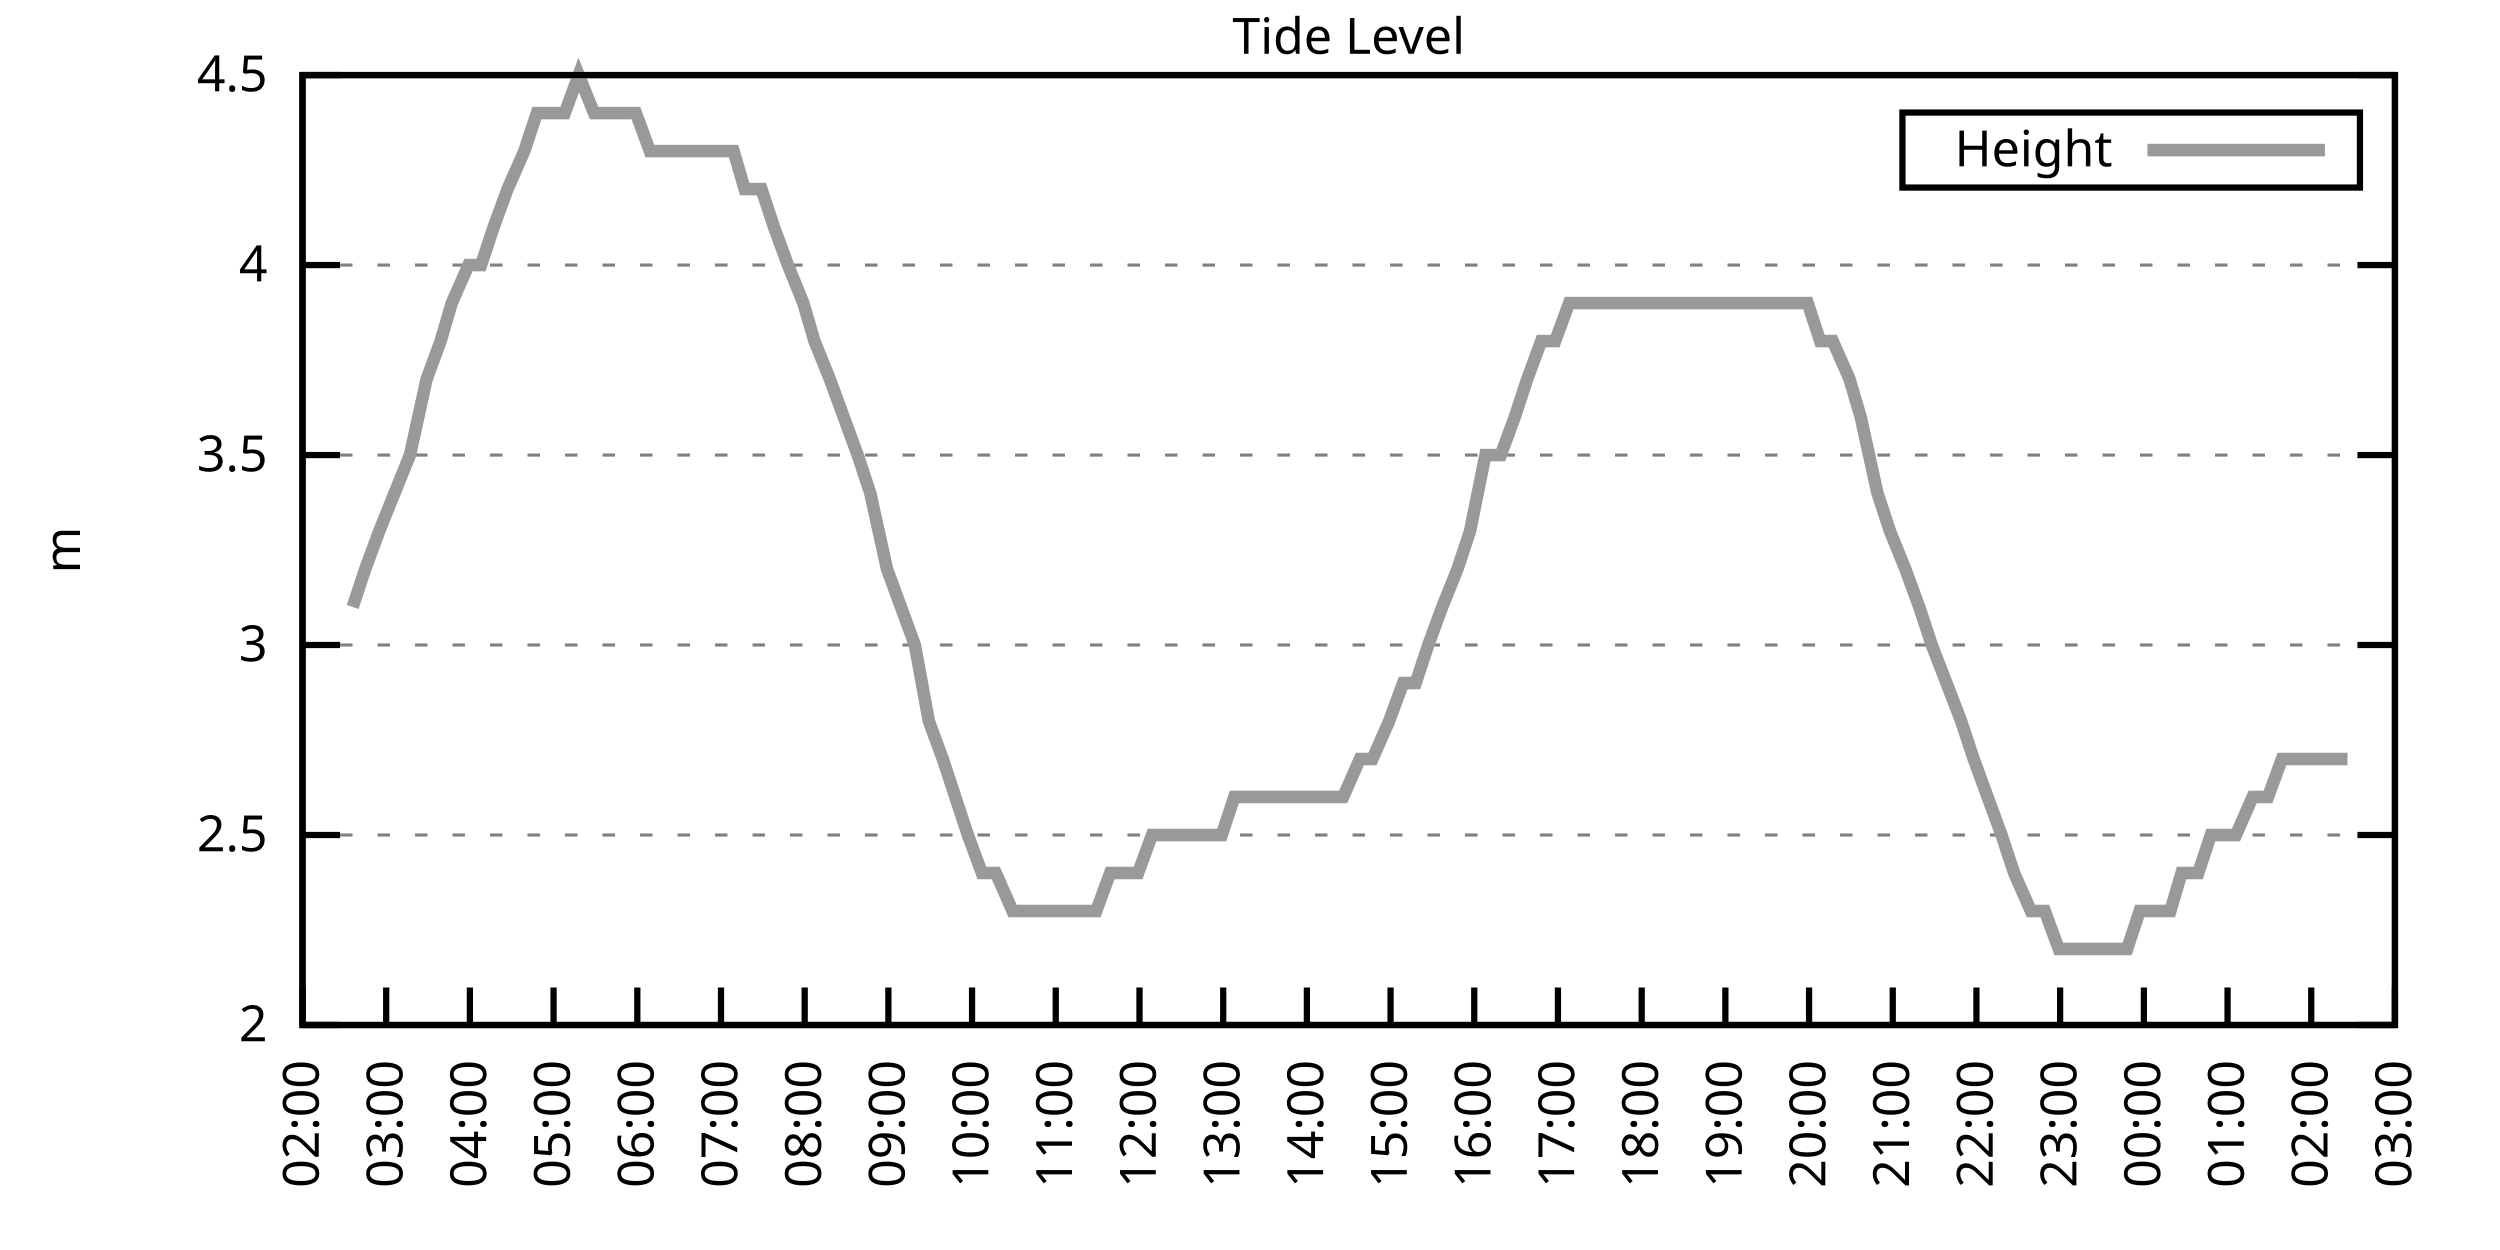
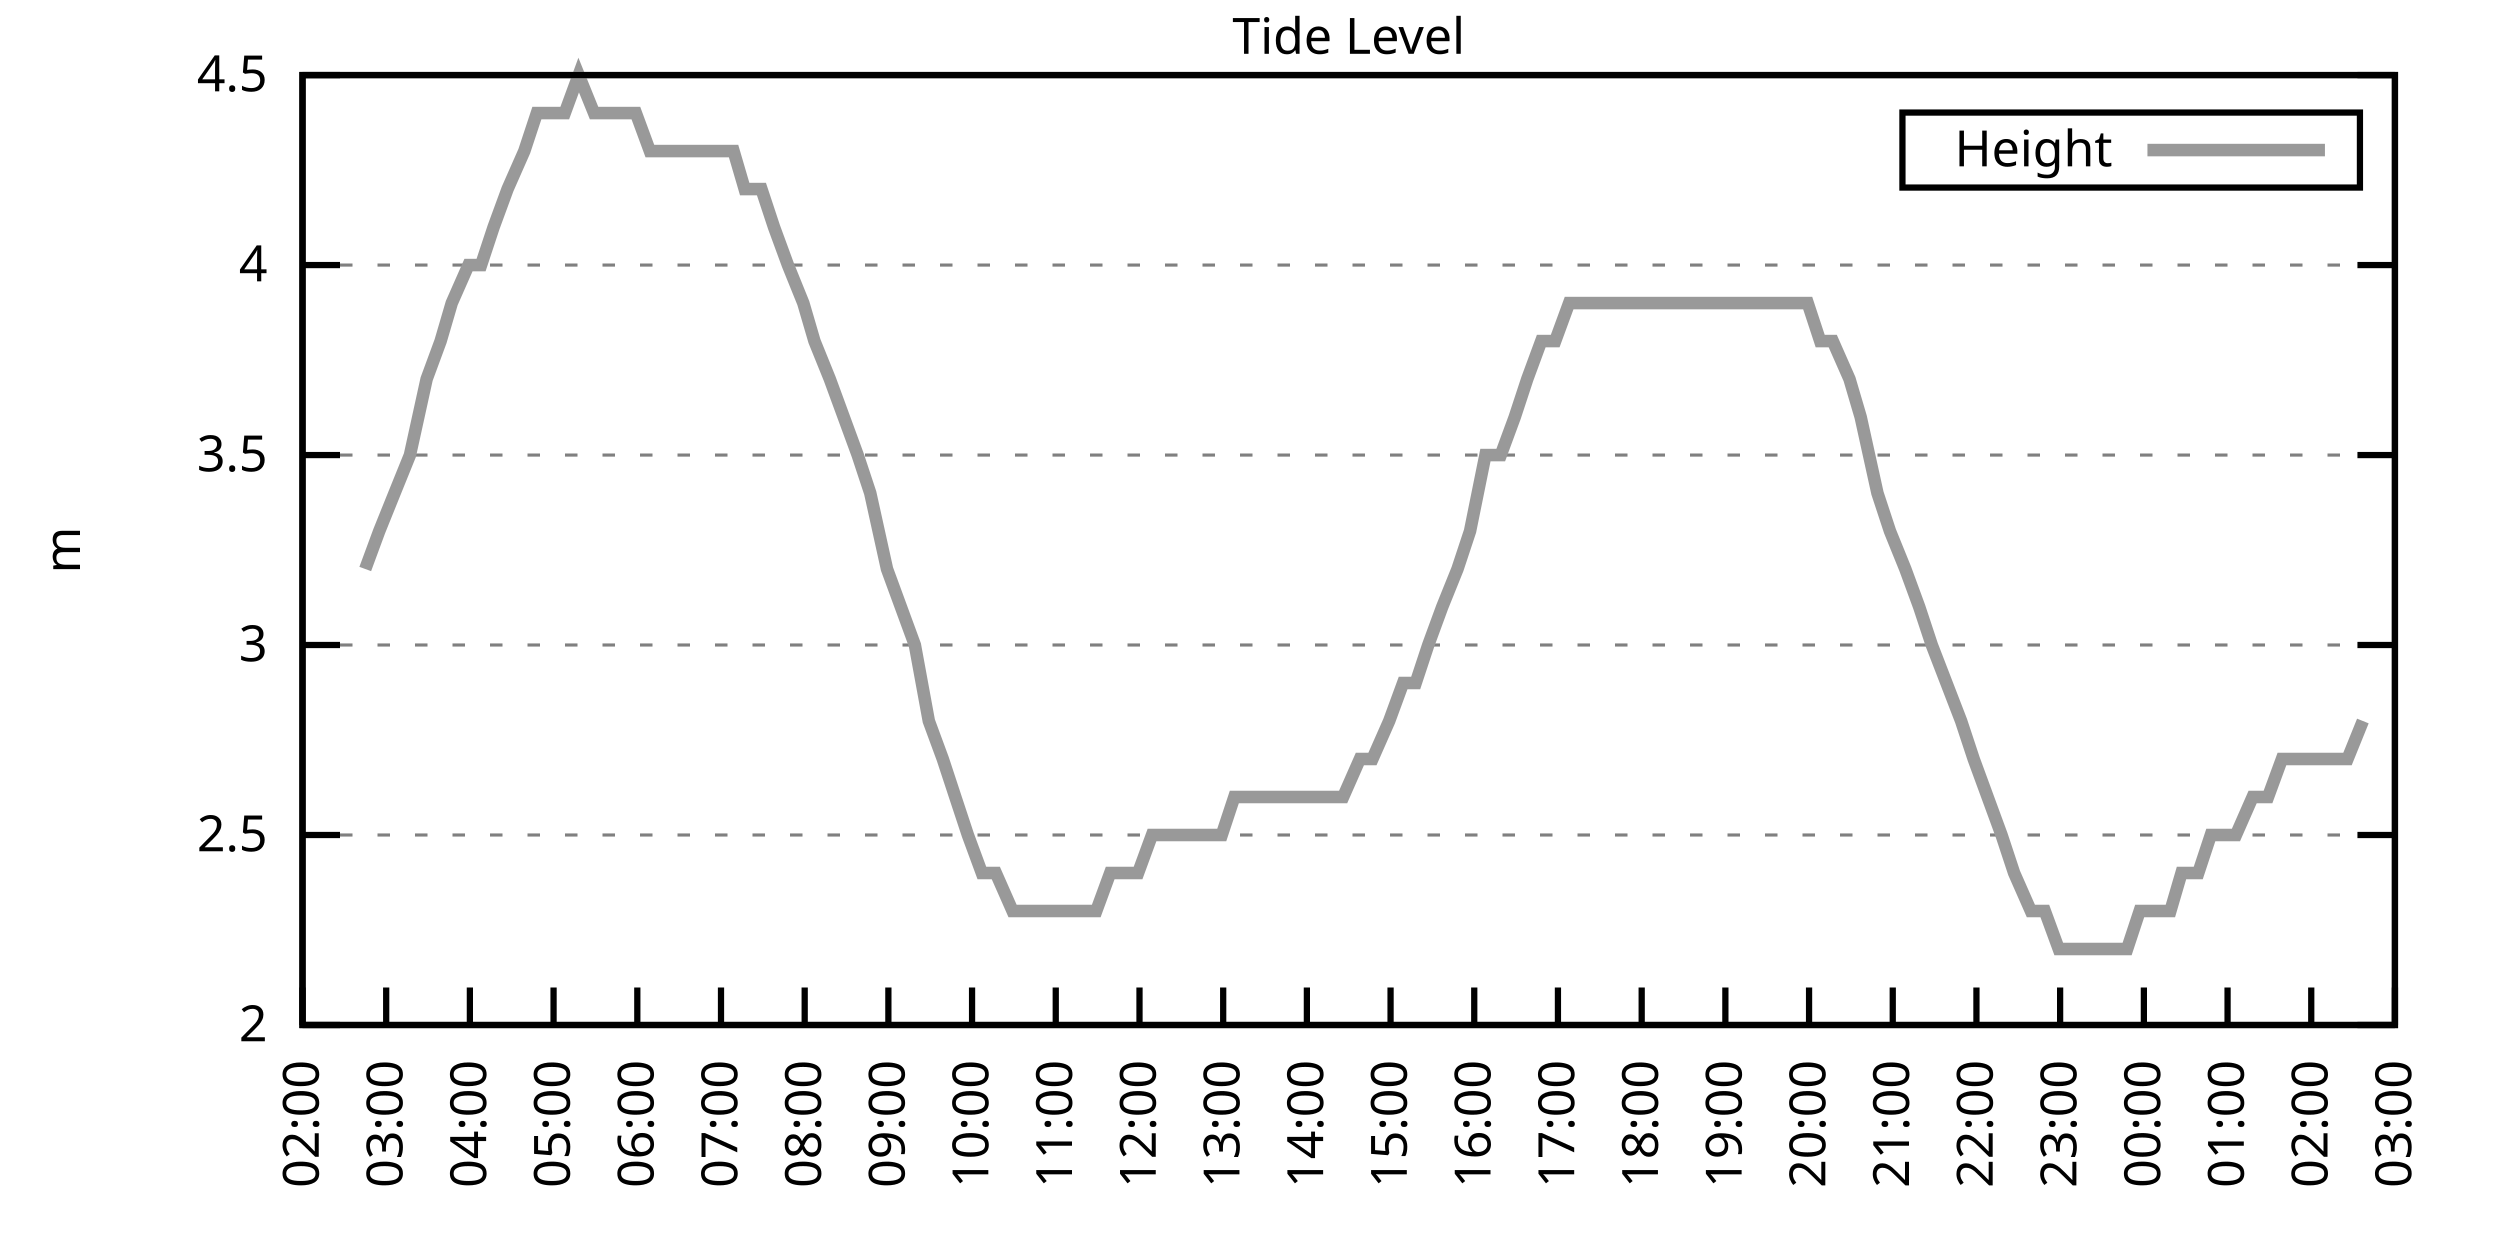
<svg xmlns="http://www.w3.org/2000/svg" xmlns:xlink="http://www.w3.org/1999/xlink" width="400" height="200" viewBox="0 0 400 200">
  <g id="gnuplot_canvas">
    <rect x="0" y="0" width="400" height="200" fill="none" />
    <defs>
      <circle id="gpDot" r="0.5" stroke-width="0.5" stroke="currentColor" />
      <path id="gpPt0" stroke-width="0.333" stroke="currentColor" d="M-1,0 h2 M0,-1 v2" />
      <path id="gpPt1" stroke-width="0.333" stroke="currentColor" d="M-1,-1 L1,1 M1,-1 L-1,1" />
      <path id="gpPt2" stroke-width="0.333" stroke="currentColor" d="M-1,0 L1,0 M0,-1 L0,1 M-1,-1 L1,1 M-1,1 L1,-1" />
      <rect id="gpPt3" stroke-width="0.333" stroke="currentColor" x="-1" y="-1" width="2" height="2" />
      <rect id="gpPt4" stroke-width="0.333" stroke="currentColor" fill="currentColor" x="-1" y="-1" width="2" height="2" />
      <circle id="gpPt5" stroke-width="0.333" stroke="currentColor" cx="0" cy="0" r="1" />
      <use xlink:href="#gpPt5" id="gpPt6" fill="currentColor" stroke="none" />
      <path id="gpPt7" stroke-width="0.333" stroke="currentColor" d="M0,-1.33 L-1.33,0.67 L1.33,0.67 z" />
      <use xlink:href="#gpPt7" id="gpPt8" fill="currentColor" stroke="none" />
      <use xlink:href="#gpPt7" id="gpPt9" stroke="currentColor" transform="rotate(180)" />
      <use xlink:href="#gpPt9" id="gpPt10" fill="currentColor" stroke="none" />
      <use xlink:href="#gpPt3" id="gpPt11" stroke="currentColor" transform="rotate(45)" />
      <use xlink:href="#gpPt11" id="gpPt12" fill="currentColor" stroke="none" />
      <path id="gpPt13" stroke-width="0.333" stroke="currentColor" d="M0,1.330 L1.265,0.411 L0.782,-1.067 L-0.782,-1.076 L-1.265,0.411 z" />
      <use xlink:href="#gpPt13" id="gpPt14" fill="currentColor" stroke="none" />
      <filter id="textbox" filterUnits="objectBoundingBox" x="0" y="0" height="1" width="1">
        <feFlood flood-color="white" flood-opacity="1" result="bgnd" />
        <feComposite in="SourceGraphic" in2="bgnd" operator="atop" />
      </filter>
      <filter id="greybox" filterUnits="objectBoundingBox" x="0" y="0" height="1" width="1">
        <feFlood flood-color="lightgrey" flood-opacity="1" result="grey" />
        <feComposite in="SourceGraphic" in2="grey" operator="atop" />
      </filter>
    </defs>
    <g fill="none" color="white" stroke="currentColor" stroke-width="1.00" stroke-linecap="butt" stroke-linejoin="miter">
</g>
    <g fill="none" color="black" stroke="currentColor" stroke-width="1.00" stroke-linecap="butt" stroke-linejoin="miter">
      <g stroke="none" shape-rendering="crispEdges">
        <polygon fill="rgb(255, 255, 255)" points="48.40,164.00 383.18,164.00 383.18,12.02 48.40,12.02 " />
      </g>
    </g>
    <g fill="none" color="black" stroke="currentColor" stroke-width="1.00" stroke-linecap="butt" stroke-linejoin="miter">
</g>
    <g fill="none" color="black" stroke="black" stroke-width="0.50" stroke-linecap="butt" stroke-linejoin="miter">
</g>
    <g fill="none" color="gray" stroke="currentColor" stroke-width="0.50" stroke-linecap="butt" stroke-linejoin="miter">
      <path stroke="gray" stroke-dasharray="2,4" class="gridline" d="M48.40,164.00 L383.19,164.00  " />
    </g>
    <g fill="none" color="gray" stroke="gray" stroke-width="1.00" stroke-linecap="butt" stroke-linejoin="miter">
</g>
    <g fill="none" color="black" stroke="currentColor" stroke-width="1.00" stroke-linecap="butt" stroke-linejoin="miter">
      <path stroke="black" d="M48.40,164.00 L54.40,164.00 M383.19,164.00 L377.19,164.00  " />
      <g transform="translate(42.80,166.60)" stroke="none" fill="black" font-family="Sans" font-size="8.00" text-anchor="end">
        <text>
          <tspan font-family="Sans"> 2</tspan>
        </text>
      </g>
    </g>
    <g fill="none" color="black" stroke="currentColor" stroke-width="1.00" stroke-linecap="butt" stroke-linejoin="miter">
</g>
    <g fill="none" color="black" stroke="black" stroke-width="0.50" stroke-linecap="butt" stroke-linejoin="miter">
</g>
    <g fill="none" color="gray" stroke="currentColor" stroke-width="0.50" stroke-linecap="butt" stroke-linejoin="miter">
      <path stroke="gray" stroke-dasharray="2,4" class="gridline" d="M48.40,133.60 L383.19,133.60  " />
    </g>
    <g fill="none" color="gray" stroke="gray" stroke-width="1.00" stroke-linecap="butt" stroke-linejoin="miter">
</g>
    <g fill="none" color="black" stroke="currentColor" stroke-width="1.00" stroke-linecap="butt" stroke-linejoin="miter">
      <path stroke="black" d="M48.40,133.60 L54.40,133.60 M383.19,133.60 L377.19,133.60  " />
      <g transform="translate(42.80,136.20)" stroke="none" fill="black" font-family="Sans" font-size="8.00" text-anchor="end">
        <text>
          <tspan font-family="Sans"> 2.5</tspan>
        </text>
      </g>
    </g>
    <g fill="none" color="black" stroke="currentColor" stroke-width="1.00" stroke-linecap="butt" stroke-linejoin="miter">
</g>
    <g fill="none" color="black" stroke="black" stroke-width="0.50" stroke-linecap="butt" stroke-linejoin="miter">
</g>
    <g fill="none" color="gray" stroke="currentColor" stroke-width="0.50" stroke-linecap="butt" stroke-linejoin="miter">
      <path stroke="gray" stroke-dasharray="2,4" class="gridline" d="M48.40,103.20 L383.19,103.20  " />
    </g>
    <g fill="none" color="gray" stroke="gray" stroke-width="1.00" stroke-linecap="butt" stroke-linejoin="miter">
</g>
    <g fill="none" color="black" stroke="currentColor" stroke-width="1.00" stroke-linecap="butt" stroke-linejoin="miter">
      <path stroke="black" d="M48.40,103.20 L54.40,103.20 M383.19,103.20 L377.19,103.20  " />
      <g transform="translate(42.80,105.80)" stroke="none" fill="black" font-family="Sans" font-size="8.00" text-anchor="end">
        <text>
          <tspan font-family="Sans"> 3</tspan>
        </text>
      </g>
    </g>
    <g fill="none" color="black" stroke="currentColor" stroke-width="1.00" stroke-linecap="butt" stroke-linejoin="miter">
</g>
    <g fill="none" color="black" stroke="black" stroke-width="0.50" stroke-linecap="butt" stroke-linejoin="miter">
</g>
    <g fill="none" color="gray" stroke="currentColor" stroke-width="0.50" stroke-linecap="butt" stroke-linejoin="miter">
      <path stroke="gray" stroke-dasharray="2,4" class="gridline" d="M48.40,72.81 L383.19,72.81  " />
    </g>
    <g fill="none" color="gray" stroke="gray" stroke-width="1.00" stroke-linecap="butt" stroke-linejoin="miter">
</g>
    <g fill="none" color="black" stroke="currentColor" stroke-width="1.00" stroke-linecap="butt" stroke-linejoin="miter">
      <path stroke="black" d="M48.40,72.81 L54.40,72.81 M383.19,72.81 L377.19,72.81  " />
      <g transform="translate(42.80,75.41)" stroke="none" fill="black" font-family="Sans" font-size="8.00" text-anchor="end">
        <text>
          <tspan font-family="Sans"> 3.5</tspan>
        </text>
      </g>
    </g>
    <g fill="none" color="black" stroke="currentColor" stroke-width="1.00" stroke-linecap="butt" stroke-linejoin="miter">
</g>
    <g fill="none" color="black" stroke="black" stroke-width="0.50" stroke-linecap="butt" stroke-linejoin="miter">
</g>
    <g fill="none" color="gray" stroke="currentColor" stroke-width="0.50" stroke-linecap="butt" stroke-linejoin="miter">
      <path stroke="gray" stroke-dasharray="2,4" class="gridline" d="M48.40,42.41 L383.19,42.41  " />
    </g>
    <g fill="none" color="gray" stroke="gray" stroke-width="1.00" stroke-linecap="butt" stroke-linejoin="miter">
</g>
    <g fill="none" color="black" stroke="currentColor" stroke-width="1.00" stroke-linecap="butt" stroke-linejoin="miter">
      <path stroke="black" d="M48.40,42.41 L54.40,42.41 M383.19,42.41 L377.19,42.41  " />
      <g transform="translate(42.80,45.01)" stroke="none" fill="black" font-family="Sans" font-size="8.00" text-anchor="end">
        <text>
          <tspan font-family="Sans"> 4</tspan>
        </text>
      </g>
    </g>
    <g fill="none" color="black" stroke="currentColor" stroke-width="1.00" stroke-linecap="butt" stroke-linejoin="miter">
</g>
    <g fill="none" color="black" stroke="black" stroke-width="0.50" stroke-linecap="butt" stroke-linejoin="miter">
</g>
    <g fill="none" color="gray" stroke="currentColor" stroke-width="0.50" stroke-linecap="butt" stroke-linejoin="miter">
      <path stroke="gray" stroke-dasharray="2,4" class="gridline" d="M48.40,12.01 L383.19,12.01  " />
    </g>
    <g fill="none" color="gray" stroke="gray" stroke-width="1.00" stroke-linecap="butt" stroke-linejoin="miter">
</g>
    <g fill="none" color="black" stroke="currentColor" stroke-width="1.00" stroke-linecap="butt" stroke-linejoin="miter">
      <path stroke="black" d="M48.40,12.01 L54.40,12.01 M383.19,12.01 L377.19,12.01  " />
      <g transform="translate(42.80,14.61)" stroke="none" fill="black" font-family="Sans" font-size="8.00" text-anchor="end">
        <text>
          <tspan font-family="Sans"> 4.5</tspan>
        </text>
      </g>
    </g>
    <g fill="none" color="black" stroke="currentColor" stroke-width="1.00" stroke-linecap="butt" stroke-linejoin="miter">
      <path stroke="black" d="M48.40,164.00 L48.40,158.00  " />
      <g transform="translate(51.00,169.60) rotate(270.00)" stroke="none" fill="black" font-family="Sans" font-size="8.00" text-anchor="end">
        <text>
          <tspan font-family="Sans">02:00</tspan>
        </text>
      </g>
    </g>
    <g fill="none" color="black" stroke="currentColor" stroke-width="1.00" stroke-linecap="butt" stroke-linejoin="miter">
      <path stroke="black" d="M61.79,164.00 L61.79,158.00  " />
      <g transform="translate(64.39,169.60) rotate(270.00)" stroke="none" fill="black" font-family="Sans" font-size="8.00" text-anchor="end">
        <text>
          <tspan font-family="Sans">03:00</tspan>
        </text>
      </g>
    </g>
    <g fill="none" color="black" stroke="currentColor" stroke-width="1.00" stroke-linecap="butt" stroke-linejoin="miter">
      <path stroke="black" d="M75.18,164.00 L75.18,158.00  " />
      <g transform="translate(77.78,169.60) rotate(270.00)" stroke="none" fill="black" font-family="Sans" font-size="8.00" text-anchor="end">
        <text>
          <tspan font-family="Sans">04:00</tspan>
        </text>
      </g>
    </g>
    <g fill="none" color="black" stroke="currentColor" stroke-width="1.00" stroke-linecap="butt" stroke-linejoin="miter">
      <path stroke="black" d="M88.57,164.00 L88.57,158.00  " />
      <g transform="translate(91.17,169.60) rotate(270.00)" stroke="none" fill="black" font-family="Sans" font-size="8.00" text-anchor="end">
        <text>
          <tspan font-family="Sans">05:00</tspan>
        </text>
      </g>
    </g>
    <g fill="none" color="black" stroke="currentColor" stroke-width="1.00" stroke-linecap="butt" stroke-linejoin="miter">
      <path stroke="black" d="M101.97,164.00 L101.97,158.00  " />
      <g transform="translate(104.57,169.60) rotate(270.00)" stroke="none" fill="black" font-family="Sans" font-size="8.00" text-anchor="end">
        <text>
          <tspan font-family="Sans">06:00</tspan>
        </text>
      </g>
    </g>
    <g fill="none" color="black" stroke="currentColor" stroke-width="1.00" stroke-linecap="butt" stroke-linejoin="miter">
      <path stroke="black" d="M115.36,164.00 L115.36,158.00  " />
      <g transform="translate(117.96,169.60) rotate(270.00)" stroke="none" fill="black" font-family="Sans" font-size="8.00" text-anchor="end">
        <text>
          <tspan font-family="Sans">07:00</tspan>
        </text>
      </g>
    </g>
    <g fill="none" color="black" stroke="currentColor" stroke-width="1.00" stroke-linecap="butt" stroke-linejoin="miter">
      <path stroke="black" d="M128.75,164.00 L128.75,158.00  " />
      <g transform="translate(131.35,169.60) rotate(270.00)" stroke="none" fill="black" font-family="Sans" font-size="8.00" text-anchor="end">
        <text>
          <tspan font-family="Sans">08:00</tspan>
        </text>
      </g>
    </g>
    <g fill="none" color="black" stroke="currentColor" stroke-width="1.00" stroke-linecap="butt" stroke-linejoin="miter">
      <path stroke="black" d="M142.14,164.00 L142.14,158.00  " />
      <g transform="translate(144.74,169.60) rotate(270.00)" stroke="none" fill="black" font-family="Sans" font-size="8.00" text-anchor="end">
        <text>
          <tspan font-family="Sans">09:00</tspan>
        </text>
      </g>
    </g>
    <g fill="none" color="black" stroke="currentColor" stroke-width="1.00" stroke-linecap="butt" stroke-linejoin="miter">
      <path stroke="black" d="M155.53,164.00 L155.53,158.00  " />
      <g transform="translate(158.13,169.60) rotate(270.00)" stroke="none" fill="black" font-family="Sans" font-size="8.00" text-anchor="end">
        <text>
          <tspan font-family="Sans">10:00</tspan>
        </text>
      </g>
    </g>
    <g fill="none" color="black" stroke="currentColor" stroke-width="1.00" stroke-linecap="butt" stroke-linejoin="miter">
      <path stroke="black" d="M168.92,164.00 L168.92,158.00  " />
      <g transform="translate(171.52,169.60) rotate(270.00)" stroke="none" fill="black" font-family="Sans" font-size="8.00" text-anchor="end">
        <text>
          <tspan font-family="Sans">11:00</tspan>
        </text>
      </g>
    </g>
    <g fill="none" color="black" stroke="currentColor" stroke-width="1.00" stroke-linecap="butt" stroke-linejoin="miter">
      <path stroke="black" d="M182.32,164.00 L182.32,158.00  " />
      <g transform="translate(184.92,169.60) rotate(270.00)" stroke="none" fill="black" font-family="Sans" font-size="8.00" text-anchor="end">
        <text>
          <tspan font-family="Sans">12:00</tspan>
        </text>
      </g>
    </g>
    <g fill="none" color="black" stroke="currentColor" stroke-width="1.00" stroke-linecap="butt" stroke-linejoin="miter">
      <path stroke="black" d="M195.71,164.00 L195.71,158.00  " />
      <g transform="translate(198.31,169.60) rotate(270.00)" stroke="none" fill="black" font-family="Sans" font-size="8.00" text-anchor="end">
        <text>
          <tspan font-family="Sans">13:00</tspan>
        </text>
      </g>
    </g>
    <g fill="none" color="black" stroke="currentColor" stroke-width="1.00" stroke-linecap="butt" stroke-linejoin="miter">
      <path stroke="black" d="M209.10,164.00 L209.10,158.00  " />
      <g transform="translate(211.70,169.60) rotate(270.00)" stroke="none" fill="black" font-family="Sans" font-size="8.00" text-anchor="end">
        <text>
          <tspan font-family="Sans">14:00</tspan>
        </text>
      </g>
    </g>
    <g fill="none" color="black" stroke="currentColor" stroke-width="1.00" stroke-linecap="butt" stroke-linejoin="miter">
      <path stroke="black" d="M222.49,164.00 L222.49,158.00  " />
      <g transform="translate(225.09,169.60) rotate(270.00)" stroke="none" fill="black" font-family="Sans" font-size="8.00" text-anchor="end">
        <text>
          <tspan font-family="Sans">15:00</tspan>
        </text>
      </g>
    </g>
    <g fill="none" color="black" stroke="currentColor" stroke-width="1.00" stroke-linecap="butt" stroke-linejoin="miter">
      <path stroke="black" d="M235.88,164.00 L235.88,158.00  " />
      <g transform="translate(238.48,169.60) rotate(270.00)" stroke="none" fill="black" font-family="Sans" font-size="8.00" text-anchor="end">
        <text>
          <tspan font-family="Sans">16:00</tspan>
        </text>
      </g>
    </g>
    <g fill="none" color="black" stroke="currentColor" stroke-width="1.00" stroke-linecap="butt" stroke-linejoin="miter">
      <path stroke="black" d="M249.27,164.00 L249.27,158.00  " />
      <g transform="translate(251.87,169.60) rotate(270.00)" stroke="none" fill="black" font-family="Sans" font-size="8.00" text-anchor="end">
        <text>
          <tspan font-family="Sans">17:00</tspan>
        </text>
      </g>
    </g>
    <g fill="none" color="black" stroke="currentColor" stroke-width="1.00" stroke-linecap="butt" stroke-linejoin="miter">
      <path stroke="black" d="M262.67,164.00 L262.67,158.00  " />
      <g transform="translate(265.27,169.60) rotate(270.00)" stroke="none" fill="black" font-family="Sans" font-size="8.00" text-anchor="end">
        <text>
          <tspan font-family="Sans">18:00</tspan>
        </text>
      </g>
    </g>
    <g fill="none" color="black" stroke="currentColor" stroke-width="1.00" stroke-linecap="butt" stroke-linejoin="miter">
      <path stroke="black" d="M276.06,164.00 L276.06,158.00  " />
      <g transform="translate(278.66,169.60) rotate(270.00)" stroke="none" fill="black" font-family="Sans" font-size="8.00" text-anchor="end">
        <text>
          <tspan font-family="Sans">19:00</tspan>
        </text>
      </g>
    </g>
    <g fill="none" color="black" stroke="currentColor" stroke-width="1.00" stroke-linecap="butt" stroke-linejoin="miter">
      <path stroke="black" d="M289.45,164.00 L289.45,158.00  " />
      <g transform="translate(292.05,169.60) rotate(270.00)" stroke="none" fill="black" font-family="Sans" font-size="8.00" text-anchor="end">
        <text>
          <tspan font-family="Sans">20:00</tspan>
        </text>
      </g>
    </g>
    <g fill="none" color="black" stroke="currentColor" stroke-width="1.00" stroke-linecap="butt" stroke-linejoin="miter">
      <path stroke="black" d="M302.84,164.00 L302.84,158.00  " />
      <g transform="translate(305.44,169.60) rotate(270.00)" stroke="none" fill="black" font-family="Sans" font-size="8.00" text-anchor="end">
        <text>
          <tspan font-family="Sans">21:00</tspan>
        </text>
      </g>
    </g>
    <g fill="none" color="black" stroke="currentColor" stroke-width="1.00" stroke-linecap="butt" stroke-linejoin="miter">
      <path stroke="black" d="M316.23,164.00 L316.23,158.00  " />
      <g transform="translate(318.83,169.60) rotate(270.00)" stroke="none" fill="black" font-family="Sans" font-size="8.00" text-anchor="end">
        <text>
          <tspan font-family="Sans">22:00</tspan>
        </text>
      </g>
    </g>
    <g fill="none" color="black" stroke="currentColor" stroke-width="1.00" stroke-linecap="butt" stroke-linejoin="miter">
      <path stroke="black" d="M329.62,164.00 L329.62,158.00  " />
      <g transform="translate(332.22,169.60) rotate(270.00)" stroke="none" fill="black" font-family="Sans" font-size="8.00" text-anchor="end">
        <text>
          <tspan font-family="Sans">23:00</tspan>
        </text>
      </g>
    </g>
    <g fill="none" color="black" stroke="currentColor" stroke-width="1.00" stroke-linecap="butt" stroke-linejoin="miter">
      <path stroke="black" d="M343.02,164.00 L343.02,158.00  " />
      <g transform="translate(345.62,169.60) rotate(270.00)" stroke="none" fill="black" font-family="Sans" font-size="8.00" text-anchor="end">
        <text>
          <tspan font-family="Sans">00:00</tspan>
        </text>
      </g>
    </g>
    <g fill="none" color="black" stroke="currentColor" stroke-width="1.00" stroke-linecap="butt" stroke-linejoin="miter">
      <path stroke="black" d="M356.41,164.00 L356.41,158.00  " />
      <g transform="translate(359.01,169.60) rotate(270.00)" stroke="none" fill="black" font-family="Sans" font-size="8.00" text-anchor="end">
        <text>
          <tspan font-family="Sans">01:00</tspan>
        </text>
      </g>
    </g>
    <g fill="none" color="black" stroke="currentColor" stroke-width="1.00" stroke-linecap="butt" stroke-linejoin="miter">
      <path stroke="black" d="M369.80,164.00 L369.80,158.00  " />
      <g transform="translate(372.40,169.60) rotate(270.00)" stroke="none" fill="black" font-family="Sans" font-size="8.00" text-anchor="end">
        <text>
          <tspan font-family="Sans">02:00</tspan>
        </text>
      </g>
    </g>
    <g fill="none" color="black" stroke="currentColor" stroke-width="1.00" stroke-linecap="butt" stroke-linejoin="miter">
      <path stroke="black" d="M383.19,164.00 L383.19,158.00  " />
      <g transform="translate(385.79,169.60) rotate(270.00)" stroke="none" fill="black" font-family="Sans" font-size="8.00" text-anchor="end">
        <text>
          <tspan font-family="Sans">03:00</tspan>
        </text>
      </g>
    </g>
    <g fill="none" color="black" stroke="currentColor" stroke-width="1.00" stroke-linecap="butt" stroke-linejoin="miter">
</g>
    <g fill="none" color="black" stroke="currentColor" stroke-width="1.00" stroke-linecap="butt" stroke-linejoin="miter">
      <path stroke="black" d="M48.40,12.01 L48.40,164.00 L383.19,164.00 L383.19,12.01 L48.40,12.01 Z  " />
    </g>
    <g fill="none" color="black" stroke="currentColor" stroke-width="1.00" stroke-linecap="butt" stroke-linejoin="miter">
</g>
    <g fill="none" color="black" stroke="currentColor" stroke-width="1.00" stroke-linecap="butt" stroke-linejoin="miter">
      <path stroke="black" d="M304.39,30.01 L304.39,18.01 L377.59,18.01 L377.59,30.01 L304.39,30.01 Z  " />
    </g>
    <g id="Tide_level_plot_1">
      <g fill="none" color="white" stroke="black" stroke-width="2.00" stroke-linecap="butt" stroke-linejoin="miter">
</g>
      <g fill="none" color="black" stroke="currentColor" stroke-width="2.00" stroke-linecap="butt" stroke-linejoin="miter">
        <g transform="translate(337.99,26.61)" stroke="none" fill="black" font-family="Sans" font-size="8.00" text-anchor="end">
          <text>
            <tspan font-family="Sans">Height</tspan>
          </text>
        </g>
      </g>
      <g fill="none" color="black" stroke="currentColor" stroke-width="2.00" stroke-linecap="butt" stroke-linejoin="miter">
-         <path stroke="rgb(153, 153, 153)" d="M343.59,24.01 L371.99,24.01 M56.43,97.12 L58.44,91.04 L60.68,84.97 L63.13,78.89 L65.59,72.81 L68.26,60.65   L70.50,54.57 L72.28,48.49 L74.96,42.41 L76.97,42.41 L78.98,36.33 L81.21,30.25 L83.89,24.17 L85.90,18.09   L88.13,18.09 L90.36,18.09 L92.59,12.01 L95.05,18.09 L97.06,18.09 L99.06,18.09 L101.74,18.09 L103.98,24.17   L105.98,24.17 L108.22,24.17 L110.45,24.17 L112.68,24.17 L115.13,24.17 L117.37,24.17 L119.15,30.25 L121.83,30.25   L123.84,36.33 L126.07,42.41 L128.53,48.49 L130.31,54.57 L132.77,60.65 L135.00,66.73 L137.23,72.81 L139.24,78.89   L141.92,91.04 L144.15,97.12 L146.38,103.20 L148.61,115.36 L150.85,121.44 L152.85,127.52 L154.86,133.60 L157.10,139.68   L159.33,139.68 L162.01,145.76 L164.24,145.76 L166.47,145.76 L168.48,145.76 L170.71,145.76 L172.94,145.76 L175.40,145.76   L177.63,139.68 L179.86,139.68 L182.09,139.68 L184.32,133.60 L186.11,133.60 L188.79,133.60 L191.02,133.60 L192.81,133.60   L195.48,133.60 L197.49,127.52 L199.50,127.52 L201.96,127.52 L204.19,127.52 L206.20,127.52 L208.43,127.52 L210.66,127.52   L212.67,127.52 L214.90,127.52 L217.58,121.44 L219.59,121.44 L222.27,115.36 L224.50,109.28 L226.51,109.28 L228.52,103.20   L230.75,97.12 L233.20,91.04 L235.21,84.97 L237.67,72.81 L240.12,72.81 L242.36,66.73 L244.36,60.65 L246.60,54.57   L248.83,54.57 L251.06,48.49 L253.29,48.49 L255.30,48.49 L257.76,48.49 L259.76,48.49 L262.22,48.49 L264.45,48.49   L266.46,48.49 L268.92,48.49 L271.15,48.49 L273.38,48.49 L275.61,48.49 L277.84,48.49 L279.85,48.49 L282.53,48.49   L284.76,48.49 L286.77,48.49 L289.23,48.49 L291.23,54.57 L293.24,54.57 L295.92,60.65 L297.71,66.73 L300.39,78.89   L302.39,84.97 L304.85,91.04 L307.08,97.12 L309.09,103.20 L313.78,115.36 L315.79,121.44 L318.02,127.52 L320.25,133.60   L322.26,139.68 L324.94,145.76 L327.17,145.76 L329.40,151.84 L331.19,151.84 L333.86,151.84 L336.10,151.84 L338.33,151.84   L340.34,151.84 L342.35,145.76 L345.02,145.76 L347.26,145.76 L349.04,139.68 L351.72,139.68 L353.73,133.60 L355.96,133.60   L357.75,133.60 L360.42,127.52 L362.88,127.52 L365.11,121.44 L367.34,121.44 L369.35,121.44 L371.36,121.44 L374.04,121.44   L375.60,121.44  " />
+         <path stroke="rgb(153, 153, 153)" d="M343.59,24.01 L371.99,24.01 M58.44,91.04 L60.68,84.97 L63.13,78.89 L65.59,72.81 L68.26,60.65 L70.50,54.57   L72.28,48.49 L74.96,42.41 L76.97,42.41 L78.98,36.33 L81.21,30.25 L83.89,24.17 L85.90,18.09 L88.13,18.09   L90.36,18.09 L92.59,12.01 L95.05,18.09 L97.06,18.09 L99.06,18.09 L101.74,18.09 L103.98,24.17 L105.98,24.17   L108.22,24.17 L110.45,24.17 L112.68,24.17 L115.13,24.17 L117.37,24.17 L119.15,30.25 L121.83,30.25 L123.84,36.33   L126.07,42.41 L128.53,48.49 L130.31,54.57 L132.77,60.65 L135.00,66.73 L137.23,72.81 L139.24,78.89 L141.92,91.04   L144.15,97.12 L146.38,103.20 L148.61,115.36 L150.85,121.44 L152.85,127.52 L154.86,133.60 L157.10,139.68 L159.33,139.68   L162.01,145.76 L164.24,145.76 L166.47,145.76 L168.48,145.76 L170.71,145.76 L172.94,145.76 L175.40,145.76 L177.63,139.68   L179.86,139.68 L182.09,139.68 L184.32,133.60 L186.11,133.60 L188.79,133.60 L191.02,133.60 L192.81,133.60 L195.48,133.60   L197.49,127.52 L199.50,127.52 L201.96,127.52 L204.19,127.52 L206.20,127.52 L208.43,127.52 L210.66,127.52 L212.67,127.52   L214.90,127.52 L217.58,121.44 L219.59,121.44 L222.27,115.36 L224.50,109.28 L226.51,109.28 L228.52,103.20 L230.75,97.12   L233.20,91.04 L235.21,84.97 L237.67,72.81 L240.12,72.81 L242.36,66.73 L244.36,60.65 L246.60,54.57 L248.83,54.57   L251.06,48.49 L253.29,48.49 L255.30,48.49 L257.76,48.49 L259.76,48.49 L262.22,48.49 L264.45,48.49 L266.46,48.49   L268.92,48.49 L271.15,48.49 L273.38,48.49 L275.61,48.49 L277.84,48.49 L279.85,48.49 L282.53,48.49 L284.76,48.49   L286.77,48.49 L289.23,48.49 L291.23,54.57 L293.24,54.57 L295.92,60.65 L297.71,66.73 L300.39,78.89 L302.39,84.97   L304.85,91.04 L307.08,97.12 L309.09,103.20 L313.78,115.36 L315.79,121.44 L318.02,127.52 L320.25,133.60 L322.26,139.68   L324.94,145.76 L327.17,145.76 L329.40,151.84 L331.19,151.84 L333.86,151.84 L336.10,151.84 L338.33,151.84 L340.34,151.84   L342.35,145.76 L345.02,145.76 L347.26,145.76 L349.04,139.68 L351.72,139.68 L353.73,133.60 L355.96,133.60 L357.75,133.60   L360.42,127.52 L362.88,127.52 L365.11,121.44 L367.34,121.44 L369.35,121.44 L371.36,121.44 L374.04,121.44 L375.60,121.44   L378.06,115.36  " />
      </g>
    </g>
    <g fill="none" color="black" stroke="currentColor" stroke-width="2.00" stroke-linecap="butt" stroke-linejoin="miter">
</g>
    <g fill="none" color="black" stroke="black" stroke-width="1.00" stroke-linecap="butt" stroke-linejoin="miter">
</g>
    <g fill="none" color="black" stroke="currentColor" stroke-width="1.00" stroke-linecap="butt" stroke-linejoin="miter">
      <path stroke="black" d="M48.40,12.01 L48.40,164.00 L383.19,164.00 L383.19,12.01 L48.40,12.01 Z  " />
      <g transform="translate(12.80,88.01) rotate(270.00)" stroke="none" fill="black" font-family="Sans" font-size="8.00" text-anchor="middle">
        <text>
          <tspan font-family="Sans">m</tspan>
        </text>
      </g>
    </g>
    <g fill="none" color="black" stroke="currentColor" stroke-width="1.00" stroke-linecap="butt" stroke-linejoin="miter">
</g>
    <g fill="none" color="black" stroke="currentColor" stroke-width="1.00" stroke-linecap="butt" stroke-linejoin="miter">
      <g transform="translate(215.79,8.61)" stroke="none" fill="black" font-family="Sans" font-size="8.00" text-anchor="middle">
        <text>
          <tspan font-family="Sans">Tide Level</tspan>
        </text>
      </g>
    </g>
    <g fill="none" color="black" stroke="currentColor" stroke-width="1.00" stroke-linecap="butt" stroke-linejoin="miter">
</g>
  </g>
</svg>
